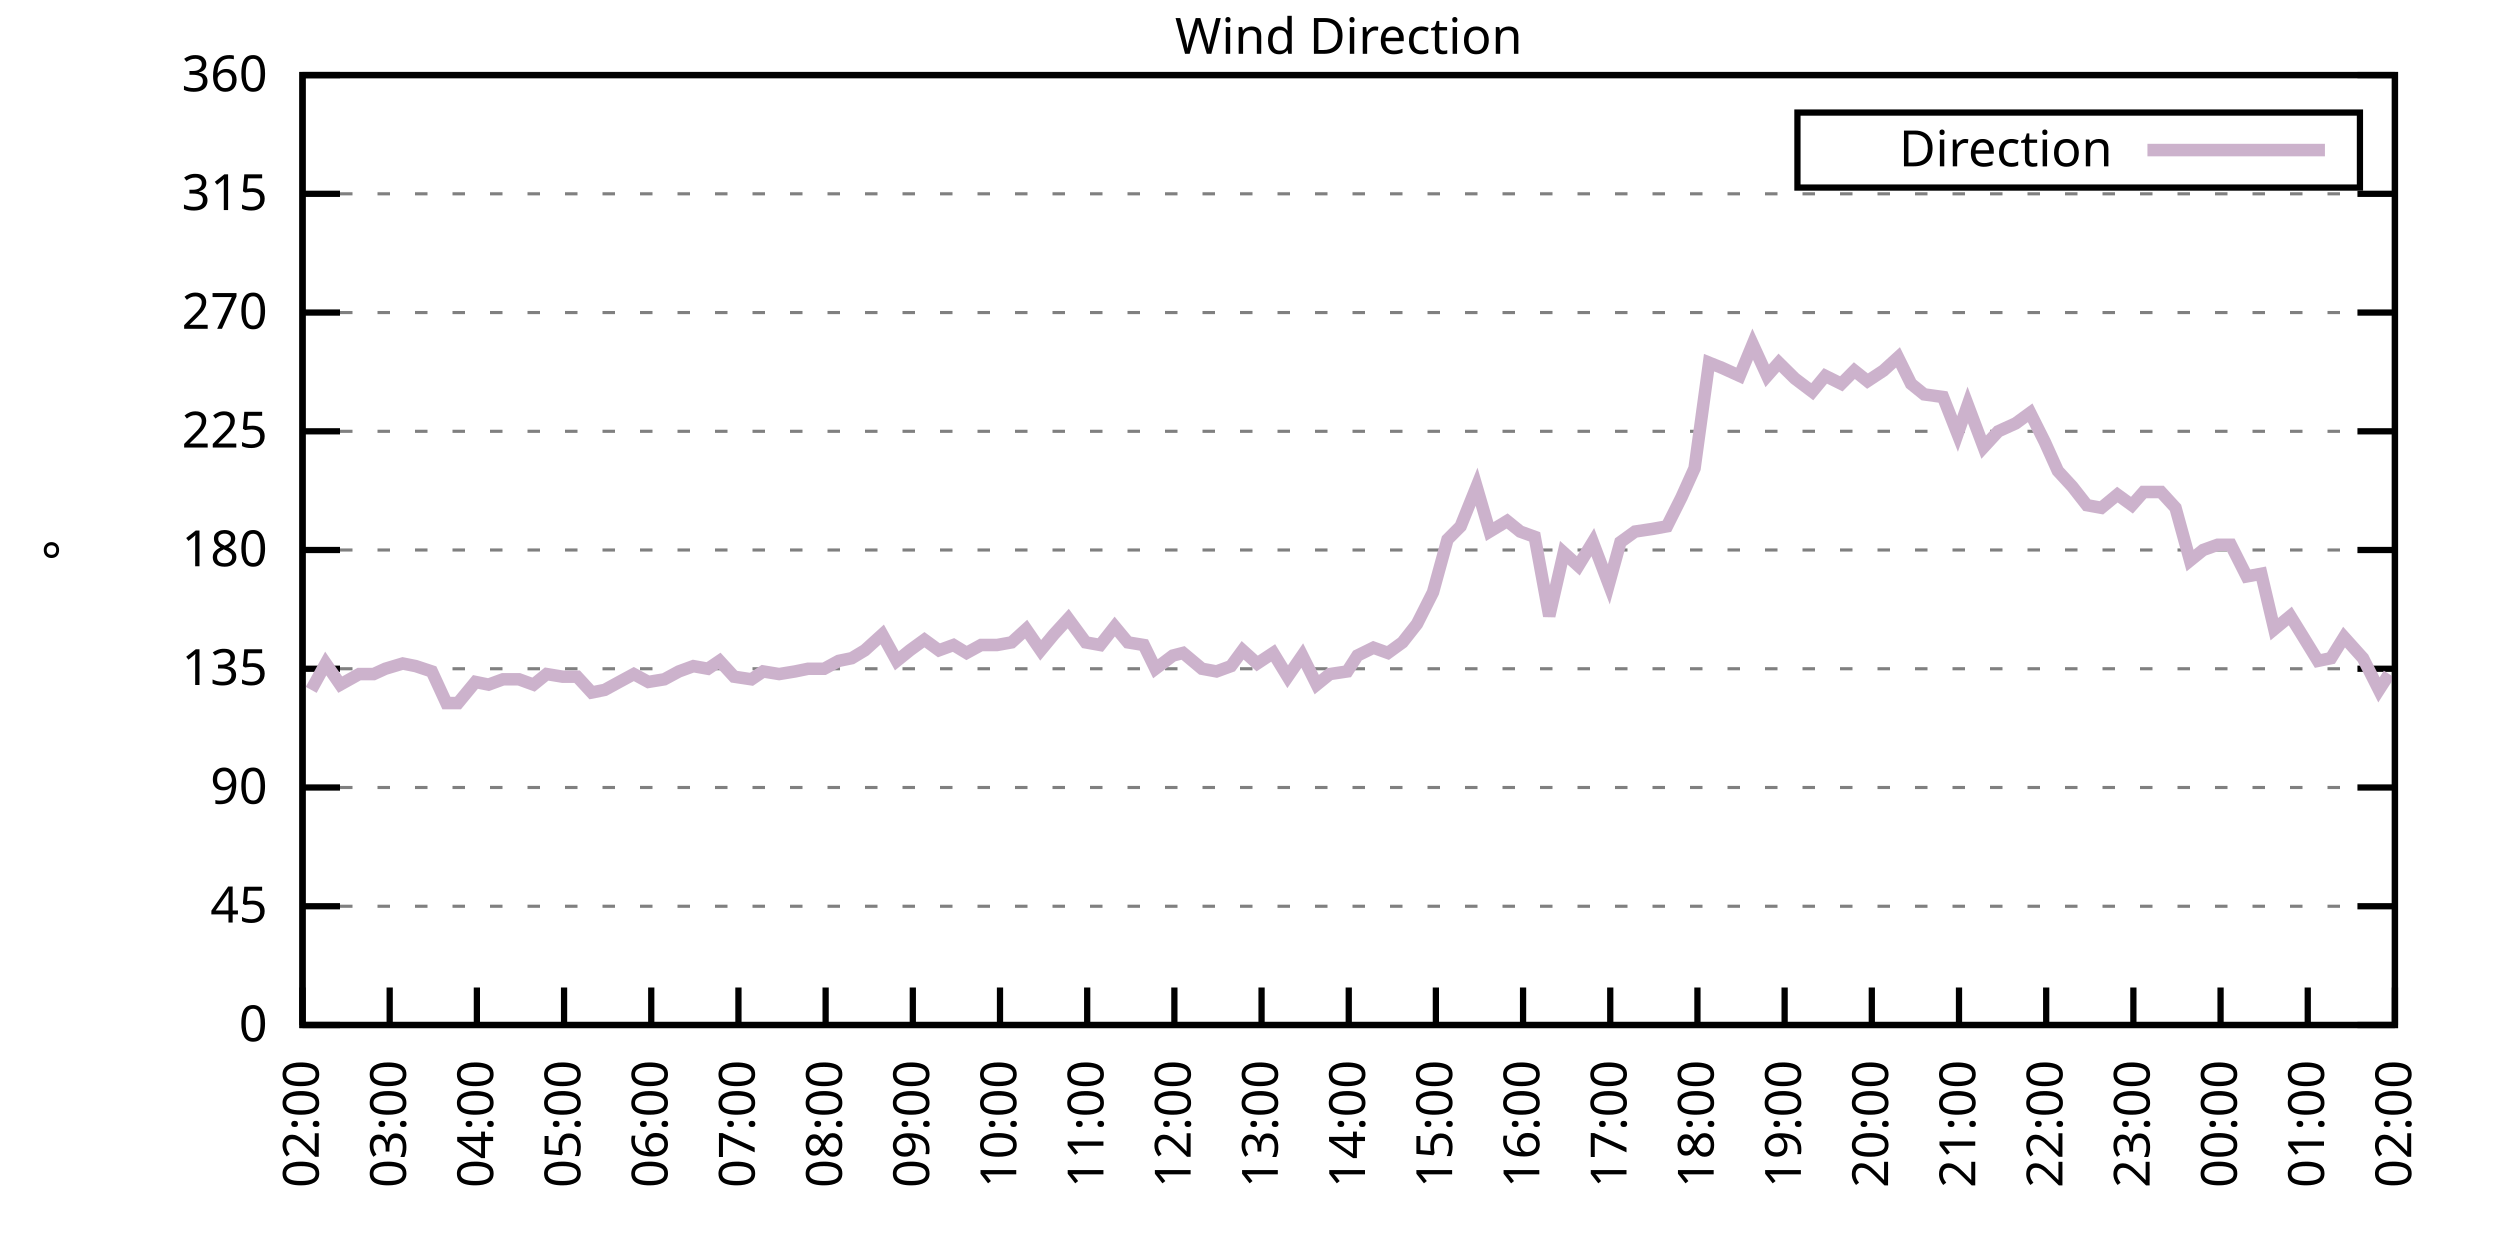
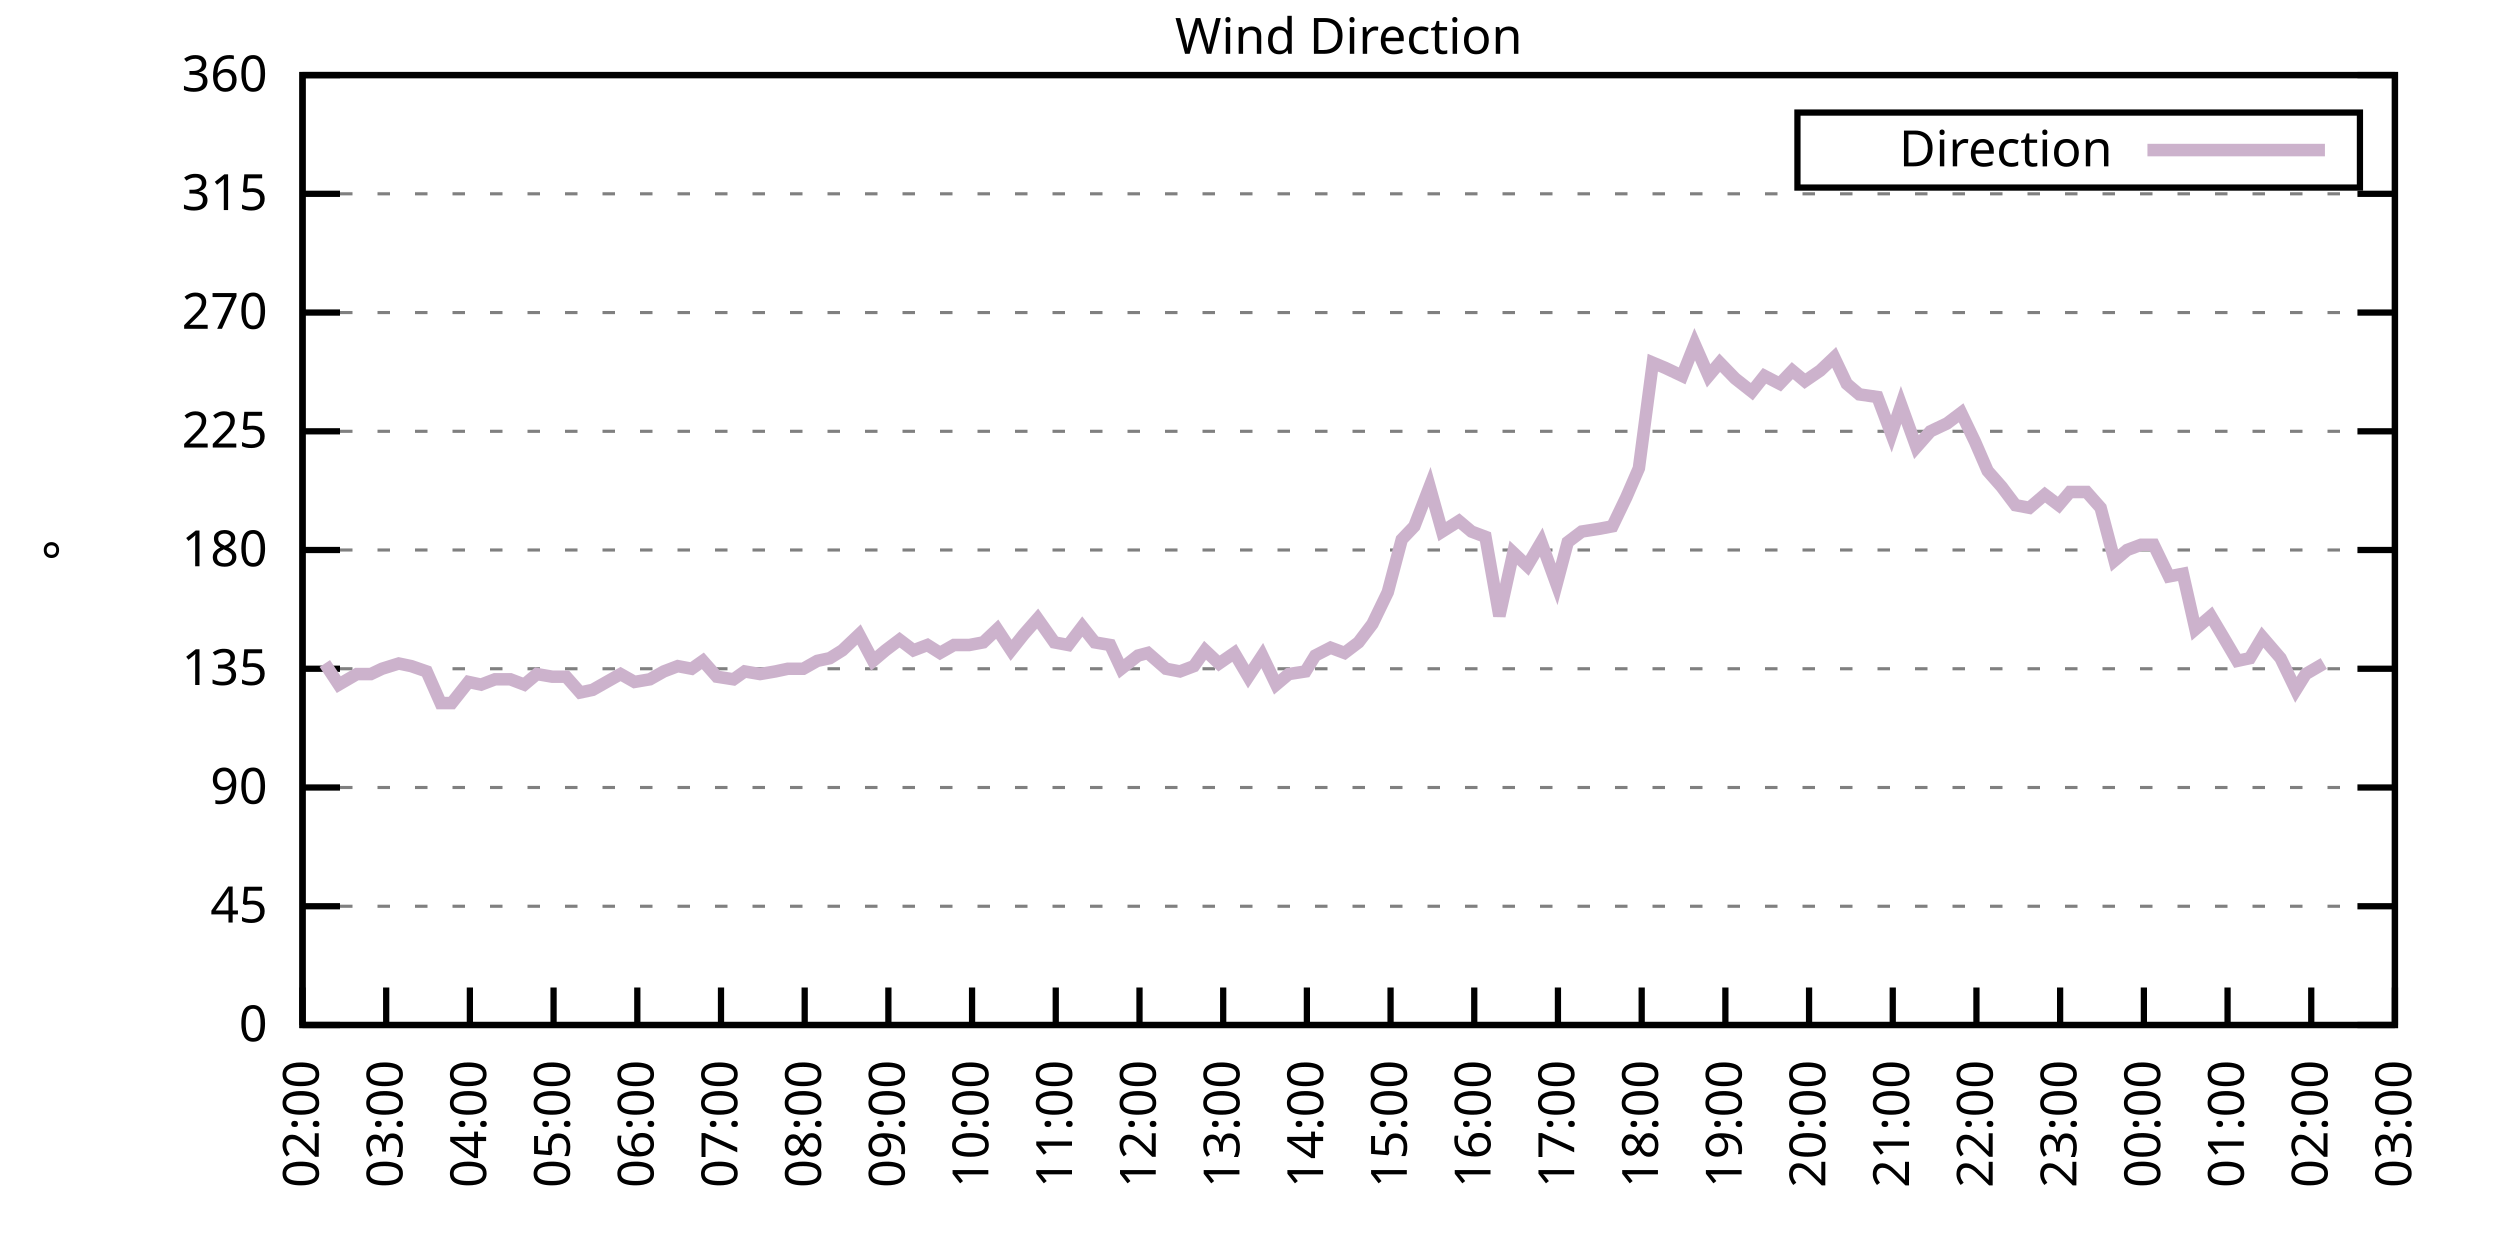
<svg xmlns="http://www.w3.org/2000/svg" xmlns:xlink="http://www.w3.org/1999/xlink" width="400" height="200" viewBox="0 0 400 200">
  <g id="gnuplot_canvas">
    <rect x="0" y="0" width="400" height="200" fill="none" />
    <defs>
      <circle id="gpDot" r="0.5" stroke-width="0.5" stroke="currentColor" />
      <path id="gpPt0" stroke-width="0.333" stroke="currentColor" d="M-1,0 h2 M0,-1 v2" />
      <path id="gpPt1" stroke-width="0.333" stroke="currentColor" d="M-1,-1 L1,1 M1,-1 L-1,1" />
      <path id="gpPt2" stroke-width="0.333" stroke="currentColor" d="M-1,0 L1,0 M0,-1 L0,1 M-1,-1 L1,1 M-1,1 L1,-1" />
      <rect id="gpPt3" stroke-width="0.333" stroke="currentColor" x="-1" y="-1" width="2" height="2" />
      <rect id="gpPt4" stroke-width="0.333" stroke="currentColor" fill="currentColor" x="-1" y="-1" width="2" height="2" />
      <circle id="gpPt5" stroke-width="0.333" stroke="currentColor" cx="0" cy="0" r="1" />
      <use xlink:href="#gpPt5" id="gpPt6" fill="currentColor" stroke="none" />
      <path id="gpPt7" stroke-width="0.333" stroke="currentColor" d="M0,-1.33 L-1.33,0.67 L1.33,0.67 z" />
      <use xlink:href="#gpPt7" id="gpPt8" fill="currentColor" stroke="none" />
      <use xlink:href="#gpPt7" id="gpPt9" stroke="currentColor" transform="rotate(180)" />
      <use xlink:href="#gpPt9" id="gpPt10" fill="currentColor" stroke="none" />
      <use xlink:href="#gpPt3" id="gpPt11" stroke="currentColor" transform="rotate(45)" />
      <use xlink:href="#gpPt11" id="gpPt12" fill="currentColor" stroke="none" />
      <path id="gpPt13" stroke-width="0.333" stroke="currentColor" d="M0,1.330 L1.265,0.411 L0.782,-1.067 L-0.782,-1.076 L-1.265,0.411 z" />
      <use xlink:href="#gpPt13" id="gpPt14" fill="currentColor" stroke="none" />
      <filter id="textbox" filterUnits="objectBoundingBox" x="0" y="0" height="1" width="1">
        <feFlood flood-color="white" flood-opacity="1" result="bgnd" />
        <feComposite in="SourceGraphic" in2="bgnd" operator="atop" />
      </filter>
      <filter id="greybox" filterUnits="objectBoundingBox" x="0" y="0" height="1" width="1">
        <feFlood flood-color="lightgrey" flood-opacity="1" result="grey" />
        <feComposite in="SourceGraphic" in2="grey" operator="atop" />
      </filter>
    </defs>
    <g fill="none" color="white" stroke="currentColor" stroke-width="1.00" stroke-linecap="butt" stroke-linejoin="miter">
</g>
    <g fill="none" color="black" stroke="currentColor" stroke-width="1.00" stroke-linecap="butt" stroke-linejoin="miter">
      <g stroke="none" shape-rendering="crispEdges">
        <polygon fill="rgb(255, 255, 255)" points="48.40,164.00 383.18,164.00 383.18,12.02 48.40,12.02 " />
      </g>
    </g>
    <g fill="none" color="black" stroke="currentColor" stroke-width="1.00" stroke-linecap="butt" stroke-linejoin="miter">
</g>
    <g fill="none" color="black" stroke="black" stroke-width="0.50" stroke-linecap="butt" stroke-linejoin="miter">
</g>
    <g fill="none" color="gray" stroke="currentColor" stroke-width="0.50" stroke-linecap="butt" stroke-linejoin="miter">
      <path stroke="gray" stroke-dasharray="2,4" class="gridline" d="M48.40,164.00 L383.19,164.00  " />
    </g>
    <g fill="none" color="gray" stroke="gray" stroke-width="1.00" stroke-linecap="butt" stroke-linejoin="miter">
</g>
    <g fill="none" color="black" stroke="currentColor" stroke-width="1.00" stroke-linecap="butt" stroke-linejoin="miter">
      <path stroke="black" d="M48.40,164.00 L54.40,164.00 M383.19,164.00 L377.19,164.00  " />
      <g transform="translate(42.80,166.60)" stroke="none" fill="black" font-family="Sans" font-size="8.00" text-anchor="end">
        <text>
          <tspan font-family="Sans"> 0</tspan>
        </text>
      </g>
    </g>
    <g fill="none" color="black" stroke="currentColor" stroke-width="1.00" stroke-linecap="butt" stroke-linejoin="miter">
</g>
    <g fill="none" color="black" stroke="black" stroke-width="0.50" stroke-linecap="butt" stroke-linejoin="miter">
</g>
    <g fill="none" color="gray" stroke="currentColor" stroke-width="0.50" stroke-linecap="butt" stroke-linejoin="miter">
      <path stroke="gray" stroke-dasharray="2,4" class="gridline" d="M48.40,145.00 L383.19,145.00  " />
    </g>
    <g fill="none" color="gray" stroke="gray" stroke-width="1.00" stroke-linecap="butt" stroke-linejoin="miter">
</g>
    <g fill="none" color="black" stroke="currentColor" stroke-width="1.00" stroke-linecap="butt" stroke-linejoin="miter">
      <path stroke="black" d="M48.40,145.00 L54.40,145.00 M383.19,145.00 L377.19,145.00  " />
      <g transform="translate(42.80,147.60)" stroke="none" fill="black" font-family="Sans" font-size="8.00" text-anchor="end">
        <text>
          <tspan font-family="Sans"> 45</tspan>
        </text>
      </g>
    </g>
    <g fill="none" color="black" stroke="currentColor" stroke-width="1.00" stroke-linecap="butt" stroke-linejoin="miter">
</g>
    <g fill="none" color="black" stroke="black" stroke-width="0.50" stroke-linecap="butt" stroke-linejoin="miter">
</g>
    <g fill="none" color="gray" stroke="currentColor" stroke-width="0.50" stroke-linecap="butt" stroke-linejoin="miter">
      <path stroke="gray" stroke-dasharray="2,4" class="gridline" d="M48.40,126.00 L383.19,126.00  " />
    </g>
    <g fill="none" color="gray" stroke="gray" stroke-width="1.00" stroke-linecap="butt" stroke-linejoin="miter">
</g>
    <g fill="none" color="black" stroke="currentColor" stroke-width="1.00" stroke-linecap="butt" stroke-linejoin="miter">
      <path stroke="black" d="M48.40,126.00 L54.40,126.00 M383.19,126.00 L377.19,126.00  " />
      <g transform="translate(42.80,128.60)" stroke="none" fill="black" font-family="Sans" font-size="8.00" text-anchor="end">
        <text>
          <tspan font-family="Sans"> 90</tspan>
        </text>
      </g>
    </g>
    <g fill="none" color="black" stroke="currentColor" stroke-width="1.00" stroke-linecap="butt" stroke-linejoin="miter">
</g>
    <g fill="none" color="black" stroke="black" stroke-width="0.50" stroke-linecap="butt" stroke-linejoin="miter">
</g>
    <g fill="none" color="gray" stroke="currentColor" stroke-width="0.50" stroke-linecap="butt" stroke-linejoin="miter">
      <path stroke="gray" stroke-dasharray="2,4" class="gridline" d="M48.40,107.00 L383.19,107.00  " />
    </g>
    <g fill="none" color="gray" stroke="gray" stroke-width="1.00" stroke-linecap="butt" stroke-linejoin="miter">
</g>
    <g fill="none" color="black" stroke="currentColor" stroke-width="1.00" stroke-linecap="butt" stroke-linejoin="miter">
      <path stroke="black" d="M48.40,107.00 L54.40,107.00 M383.19,107.00 L377.19,107.00  " />
      <g transform="translate(42.80,109.60)" stroke="none" fill="black" font-family="Sans" font-size="8.00" text-anchor="end">
        <text>
          <tspan font-family="Sans"> 135</tspan>
        </text>
      </g>
    </g>
    <g fill="none" color="black" stroke="currentColor" stroke-width="1.00" stroke-linecap="butt" stroke-linejoin="miter">
</g>
    <g fill="none" color="black" stroke="black" stroke-width="0.50" stroke-linecap="butt" stroke-linejoin="miter">
</g>
    <g fill="none" color="gray" stroke="currentColor" stroke-width="0.50" stroke-linecap="butt" stroke-linejoin="miter">
      <path stroke="gray" stroke-dasharray="2,4" class="gridline" d="M48.40,88.00 L383.19,88.00  " />
    </g>
    <g fill="none" color="gray" stroke="gray" stroke-width="1.00" stroke-linecap="butt" stroke-linejoin="miter">
</g>
    <g fill="none" color="black" stroke="currentColor" stroke-width="1.00" stroke-linecap="butt" stroke-linejoin="miter">
      <path stroke="black" d="M48.40,88.00 L54.40,88.00 M383.19,88.00 L377.19,88.00  " />
      <g transform="translate(42.80,90.60)" stroke="none" fill="black" font-family="Sans" font-size="8.00" text-anchor="end">
        <text>
          <tspan font-family="Sans"> 180</tspan>
        </text>
      </g>
    </g>
    <g fill="none" color="black" stroke="currentColor" stroke-width="1.00" stroke-linecap="butt" stroke-linejoin="miter">
</g>
    <g fill="none" color="black" stroke="black" stroke-width="0.50" stroke-linecap="butt" stroke-linejoin="miter">
</g>
    <g fill="none" color="gray" stroke="currentColor" stroke-width="0.50" stroke-linecap="butt" stroke-linejoin="miter">
      <path stroke="gray" stroke-dasharray="2,4" class="gridline" d="M48.40,69.01 L383.19,69.01  " />
    </g>
    <g fill="none" color="gray" stroke="gray" stroke-width="1.00" stroke-linecap="butt" stroke-linejoin="miter">
</g>
    <g fill="none" color="black" stroke="currentColor" stroke-width="1.00" stroke-linecap="butt" stroke-linejoin="miter">
      <path stroke="black" d="M48.40,69.01 L54.40,69.01 M383.19,69.01 L377.19,69.01  " />
      <g transform="translate(42.80,71.61)" stroke="none" fill="black" font-family="Sans" font-size="8.00" text-anchor="end">
        <text>
          <tspan font-family="Sans"> 225</tspan>
        </text>
      </g>
    </g>
    <g fill="none" color="black" stroke="currentColor" stroke-width="1.00" stroke-linecap="butt" stroke-linejoin="miter">
</g>
    <g fill="none" color="black" stroke="black" stroke-width="0.50" stroke-linecap="butt" stroke-linejoin="miter">
</g>
    <g fill="none" color="gray" stroke="currentColor" stroke-width="0.50" stroke-linecap="butt" stroke-linejoin="miter">
      <path stroke="gray" stroke-dasharray="2,4" class="gridline" d="M48.40,50.01 L383.19,50.01  " />
    </g>
    <g fill="none" color="gray" stroke="gray" stroke-width="1.00" stroke-linecap="butt" stroke-linejoin="miter">
</g>
    <g fill="none" color="black" stroke="currentColor" stroke-width="1.00" stroke-linecap="butt" stroke-linejoin="miter">
      <path stroke="black" d="M48.40,50.01 L54.40,50.01 M383.19,50.01 L377.19,50.01  " />
      <g transform="translate(42.80,52.61)" stroke="none" fill="black" font-family="Sans" font-size="8.00" text-anchor="end">
        <text>
          <tspan font-family="Sans"> 270</tspan>
        </text>
      </g>
    </g>
    <g fill="none" color="black" stroke="currentColor" stroke-width="1.00" stroke-linecap="butt" stroke-linejoin="miter">
</g>
    <g fill="none" color="black" stroke="black" stroke-width="0.50" stroke-linecap="butt" stroke-linejoin="miter">
</g>
    <g fill="none" color="gray" stroke="currentColor" stroke-width="0.50" stroke-linecap="butt" stroke-linejoin="miter">
      <path stroke="gray" stroke-dasharray="2,4" class="gridline" d="M48.40,31.01 L383.19,31.01  " />
    </g>
    <g fill="none" color="gray" stroke="gray" stroke-width="1.00" stroke-linecap="butt" stroke-linejoin="miter">
</g>
    <g fill="none" color="black" stroke="currentColor" stroke-width="1.00" stroke-linecap="butt" stroke-linejoin="miter">
      <path stroke="black" d="M48.40,31.01 L54.40,31.01 M383.19,31.01 L377.19,31.01  " />
      <g transform="translate(42.80,33.61)" stroke="none" fill="black" font-family="Sans" font-size="8.00" text-anchor="end">
        <text>
          <tspan font-family="Sans"> 315</tspan>
        </text>
      </g>
    </g>
    <g fill="none" color="black" stroke="currentColor" stroke-width="1.00" stroke-linecap="butt" stroke-linejoin="miter">
</g>
    <g fill="none" color="black" stroke="black" stroke-width="0.50" stroke-linecap="butt" stroke-linejoin="miter">
</g>
    <g fill="none" color="gray" stroke="currentColor" stroke-width="0.50" stroke-linecap="butt" stroke-linejoin="miter">
      <path stroke="gray" stroke-dasharray="2,4" class="gridline" d="M48.40,12.01 L383.19,12.01  " />
    </g>
    <g fill="none" color="gray" stroke="gray" stroke-width="1.00" stroke-linecap="butt" stroke-linejoin="miter">
</g>
    <g fill="none" color="black" stroke="currentColor" stroke-width="1.00" stroke-linecap="butt" stroke-linejoin="miter">
      <path stroke="black" d="M48.40,12.01 L54.40,12.01 M383.19,12.01 L377.19,12.01  " />
      <g transform="translate(42.80,14.61)" stroke="none" fill="black" font-family="Sans" font-size="8.00" text-anchor="end">
        <text>
          <tspan font-family="Sans"> 360</tspan>
        </text>
      </g>
    </g>
    <g fill="none" color="black" stroke="currentColor" stroke-width="1.00" stroke-linecap="butt" stroke-linejoin="miter">
      <path stroke="black" d="M48.40,164.00 L48.40,158.00  " />
      <g transform="translate(51.00,169.60) rotate(270.00)" stroke="none" fill="black" font-family="Sans" font-size="8.00" text-anchor="end">
        <text>
          <tspan font-family="Sans">02:00</tspan>
        </text>
      </g>
    </g>
    <g fill="none" color="black" stroke="currentColor" stroke-width="1.00" stroke-linecap="butt" stroke-linejoin="miter">
-       <path stroke="black" d="M62.35,164.00 L62.35,158.00  " />
-       <g transform="translate(64.95,169.60) rotate(270.00)" stroke="none" fill="black" font-family="Sans" font-size="8.00" text-anchor="end">
+       <path stroke="black" d="M61.79,164.00 L61.79,158.00  " />
+       <g transform="translate(64.39,169.60) rotate(270.00)" stroke="none" fill="black" font-family="Sans" font-size="8.00" text-anchor="end">
        <text>
          <tspan font-family="Sans">03:00</tspan>
        </text>
      </g>
    </g>
    <g fill="none" color="black" stroke="currentColor" stroke-width="1.00" stroke-linecap="butt" stroke-linejoin="miter">
-       <path stroke="black" d="M76.30,164.00 L76.30,158.00  " />
-       <g transform="translate(78.90,169.60) rotate(270.00)" stroke="none" fill="black" font-family="Sans" font-size="8.00" text-anchor="end">
+       <path stroke="black" d="M75.18,164.00 L75.18,158.00  " />
+       <g transform="translate(77.78,169.60) rotate(270.00)" stroke="none" fill="black" font-family="Sans" font-size="8.00" text-anchor="end">
        <text>
          <tspan font-family="Sans">04:00</tspan>
        </text>
      </g>
    </g>
    <g fill="none" color="black" stroke="currentColor" stroke-width="1.00" stroke-linecap="butt" stroke-linejoin="miter">
-       <path stroke="black" d="M90.25,164.00 L90.25,158.00  " />
-       <g transform="translate(92.85,169.60) rotate(270.00)" stroke="none" fill="black" font-family="Sans" font-size="8.00" text-anchor="end">
+       <path stroke="black" d="M88.57,164.00 L88.57,158.00  " />
+       <g transform="translate(91.17,169.60) rotate(270.00)" stroke="none" fill="black" font-family="Sans" font-size="8.00" text-anchor="end">
        <text>
          <tspan font-family="Sans">05:00</tspan>
        </text>
      </g>
    </g>
    <g fill="none" color="black" stroke="currentColor" stroke-width="1.00" stroke-linecap="butt" stroke-linejoin="miter">
-       <path stroke="black" d="M104.20,164.00 L104.20,158.00  " />
-       <g transform="translate(106.80,169.60) rotate(270.00)" stroke="none" fill="black" font-family="Sans" font-size="8.00" text-anchor="end">
+       <path stroke="black" d="M101.97,164.00 L101.97,158.00  " />
+       <g transform="translate(104.57,169.60) rotate(270.00)" stroke="none" fill="black" font-family="Sans" font-size="8.00" text-anchor="end">
        <text>
          <tspan font-family="Sans">06:00</tspan>
        </text>
      </g>
    </g>
    <g fill="none" color="black" stroke="currentColor" stroke-width="1.00" stroke-linecap="butt" stroke-linejoin="miter">
-       <path stroke="black" d="M118.15,164.00 L118.15,158.00  " />
-       <g transform="translate(120.75,169.60) rotate(270.00)" stroke="none" fill="black" font-family="Sans" font-size="8.00" text-anchor="end">
+       <path stroke="black" d="M115.36,164.00 L115.36,158.00  " />
+       <g transform="translate(117.96,169.60) rotate(270.00)" stroke="none" fill="black" font-family="Sans" font-size="8.00" text-anchor="end">
        <text>
          <tspan font-family="Sans">07:00</tspan>
        </text>
      </g>
    </g>
    <g fill="none" color="black" stroke="currentColor" stroke-width="1.00" stroke-linecap="butt" stroke-linejoin="miter">
-       <path stroke="black" d="M132.10,164.00 L132.10,158.00  " />
-       <g transform="translate(134.70,169.60) rotate(270.00)" stroke="none" fill="black" font-family="Sans" font-size="8.00" text-anchor="end">
+       <path stroke="black" d="M128.75,164.00 L128.75,158.00  " />
+       <g transform="translate(131.35,169.60) rotate(270.00)" stroke="none" fill="black" font-family="Sans" font-size="8.00" text-anchor="end">
        <text>
          <tspan font-family="Sans">08:00</tspan>
        </text>
      </g>
    </g>
    <g fill="none" color="black" stroke="currentColor" stroke-width="1.00" stroke-linecap="butt" stroke-linejoin="miter">
-       <path stroke="black" d="M146.05,164.00 L146.05,158.00  " />
-       <g transform="translate(148.65,169.60) rotate(270.00)" stroke="none" fill="black" font-family="Sans" font-size="8.00" text-anchor="end">
+       <path stroke="black" d="M142.14,164.00 L142.14,158.00  " />
+       <g transform="translate(144.74,169.60) rotate(270.00)" stroke="none" fill="black" font-family="Sans" font-size="8.00" text-anchor="end">
        <text>
          <tspan font-family="Sans">09:00</tspan>
        </text>
      </g>
    </g>
    <g fill="none" color="black" stroke="currentColor" stroke-width="1.00" stroke-linecap="butt" stroke-linejoin="miter">
-       <path stroke="black" d="M160.00,164.00 L160.00,158.00  " />
-       <g transform="translate(162.60,169.60) rotate(270.00)" stroke="none" fill="black" font-family="Sans" font-size="8.00" text-anchor="end">
+       <path stroke="black" d="M155.53,164.00 L155.53,158.00  " />
+       <g transform="translate(158.13,169.60) rotate(270.00)" stroke="none" fill="black" font-family="Sans" font-size="8.00" text-anchor="end">
        <text>
          <tspan font-family="Sans">10:00</tspan>
        </text>
      </g>
    </g>
    <g fill="none" color="black" stroke="currentColor" stroke-width="1.00" stroke-linecap="butt" stroke-linejoin="miter">
-       <path stroke="black" d="M173.95,164.00 L173.95,158.00  " />
-       <g transform="translate(176.55,169.60) rotate(270.00)" stroke="none" fill="black" font-family="Sans" font-size="8.00" text-anchor="end">
+       <path stroke="black" d="M168.92,164.00 L168.92,158.00  " />
+       <g transform="translate(171.52,169.60) rotate(270.00)" stroke="none" fill="black" font-family="Sans" font-size="8.00" text-anchor="end">
        <text>
          <tspan font-family="Sans">11:00</tspan>
        </text>
      </g>
    </g>
    <g fill="none" color="black" stroke="currentColor" stroke-width="1.00" stroke-linecap="butt" stroke-linejoin="miter">
-       <path stroke="black" d="M187.90,164.00 L187.90,158.00  " />
-       <g transform="translate(190.50,169.60) rotate(270.00)" stroke="none" fill="black" font-family="Sans" font-size="8.00" text-anchor="end">
+       <path stroke="black" d="M182.32,164.00 L182.32,158.00  " />
+       <g transform="translate(184.92,169.60) rotate(270.00)" stroke="none" fill="black" font-family="Sans" font-size="8.00" text-anchor="end">
        <text>
          <tspan font-family="Sans">12:00</tspan>
        </text>
      </g>
    </g>
    <g fill="none" color="black" stroke="currentColor" stroke-width="1.00" stroke-linecap="butt" stroke-linejoin="miter">
-       <path stroke="black" d="M201.85,164.00 L201.85,158.00  " />
-       <g transform="translate(204.45,169.60) rotate(270.00)" stroke="none" fill="black" font-family="Sans" font-size="8.00" text-anchor="end">
+       <path stroke="black" d="M195.71,164.00 L195.71,158.00  " />
+       <g transform="translate(198.31,169.60) rotate(270.00)" stroke="none" fill="black" font-family="Sans" font-size="8.00" text-anchor="end">
        <text>
          <tspan font-family="Sans">13:00</tspan>
        </text>
      </g>
    </g>
    <g fill="none" color="black" stroke="currentColor" stroke-width="1.00" stroke-linecap="butt" stroke-linejoin="miter">
-       <path stroke="black" d="M215.80,164.00 L215.80,158.00  " />
-       <g transform="translate(218.40,169.60) rotate(270.00)" stroke="none" fill="black" font-family="Sans" font-size="8.00" text-anchor="end">
+       <path stroke="black" d="M209.10,164.00 L209.10,158.00  " />
+       <g transform="translate(211.70,169.60) rotate(270.00)" stroke="none" fill="black" font-family="Sans" font-size="8.00" text-anchor="end">
        <text>
          <tspan font-family="Sans">14:00</tspan>
        </text>
      </g>
    </g>
    <g fill="none" color="black" stroke="currentColor" stroke-width="1.00" stroke-linecap="butt" stroke-linejoin="miter">
-       <path stroke="black" d="M229.74,164.00 L229.74,158.00  " />
-       <g transform="translate(232.34,169.60) rotate(270.00)" stroke="none" fill="black" font-family="Sans" font-size="8.00" text-anchor="end">
+       <path stroke="black" d="M222.49,164.00 L222.49,158.00  " />
+       <g transform="translate(225.09,169.60) rotate(270.00)" stroke="none" fill="black" font-family="Sans" font-size="8.00" text-anchor="end">
        <text>
          <tspan font-family="Sans">15:00</tspan>
        </text>
      </g>
    </g>
    <g fill="none" color="black" stroke="currentColor" stroke-width="1.00" stroke-linecap="butt" stroke-linejoin="miter">
-       <path stroke="black" d="M243.69,164.00 L243.69,158.00  " />
-       <g transform="translate(246.29,169.60) rotate(270.00)" stroke="none" fill="black" font-family="Sans" font-size="8.00" text-anchor="end">
+       <path stroke="black" d="M235.88,164.00 L235.88,158.00  " />
+       <g transform="translate(238.48,169.60) rotate(270.00)" stroke="none" fill="black" font-family="Sans" font-size="8.00" text-anchor="end">
        <text>
          <tspan font-family="Sans">16:00</tspan>
        </text>
      </g>
    </g>
    <g fill="none" color="black" stroke="currentColor" stroke-width="1.00" stroke-linecap="butt" stroke-linejoin="miter">
-       <path stroke="black" d="M257.64,164.00 L257.64,158.00  " />
-       <g transform="translate(260.24,169.60) rotate(270.00)" stroke="none" fill="black" font-family="Sans" font-size="8.00" text-anchor="end">
+       <path stroke="black" d="M249.27,164.00 L249.27,158.00  " />
+       <g transform="translate(251.87,169.60) rotate(270.00)" stroke="none" fill="black" font-family="Sans" font-size="8.00" text-anchor="end">
        <text>
          <tspan font-family="Sans">17:00</tspan>
        </text>
      </g>
    </g>
    <g fill="none" color="black" stroke="currentColor" stroke-width="1.00" stroke-linecap="butt" stroke-linejoin="miter">
-       <path stroke="black" d="M271.59,164.00 L271.59,158.00  " />
-       <g transform="translate(274.19,169.60) rotate(270.00)" stroke="none" fill="black" font-family="Sans" font-size="8.00" text-anchor="end">
+       <path stroke="black" d="M262.67,164.00 L262.67,158.00  " />
+       <g transform="translate(265.27,169.60) rotate(270.00)" stroke="none" fill="black" font-family="Sans" font-size="8.00" text-anchor="end">
        <text>
          <tspan font-family="Sans">18:00</tspan>
        </text>
      </g>
    </g>
    <g fill="none" color="black" stroke="currentColor" stroke-width="1.00" stroke-linecap="butt" stroke-linejoin="miter">
-       <path stroke="black" d="M285.54,164.00 L285.54,158.00  " />
-       <g transform="translate(288.14,169.60) rotate(270.00)" stroke="none" fill="black" font-family="Sans" font-size="8.00" text-anchor="end">
+       <path stroke="black" d="M276.06,164.00 L276.06,158.00  " />
+       <g transform="translate(278.66,169.60) rotate(270.00)" stroke="none" fill="black" font-family="Sans" font-size="8.00" text-anchor="end">
        <text>
          <tspan font-family="Sans">19:00</tspan>
        </text>
      </g>
    </g>
    <g fill="none" color="black" stroke="currentColor" stroke-width="1.00" stroke-linecap="butt" stroke-linejoin="miter">
-       <path stroke="black" d="M299.49,164.00 L299.49,158.00  " />
-       <g transform="translate(302.09,169.60) rotate(270.00)" stroke="none" fill="black" font-family="Sans" font-size="8.00" text-anchor="end">
+       <path stroke="black" d="M289.45,164.00 L289.45,158.00  " />
+       <g transform="translate(292.05,169.60) rotate(270.00)" stroke="none" fill="black" font-family="Sans" font-size="8.00" text-anchor="end">
        <text>
          <tspan font-family="Sans">20:00</tspan>
        </text>
      </g>
    </g>
    <g fill="none" color="black" stroke="currentColor" stroke-width="1.00" stroke-linecap="butt" stroke-linejoin="miter">
-       <path stroke="black" d="M313.44,164.00 L313.44,158.00  " />
-       <g transform="translate(316.04,169.60) rotate(270.00)" stroke="none" fill="black" font-family="Sans" font-size="8.00" text-anchor="end">
+       <path stroke="black" d="M302.84,164.00 L302.84,158.00  " />
+       <g transform="translate(305.44,169.60) rotate(270.00)" stroke="none" fill="black" font-family="Sans" font-size="8.00" text-anchor="end">
        <text>
          <tspan font-family="Sans">21:00</tspan>
        </text>
      </g>
    </g>
    <g fill="none" color="black" stroke="currentColor" stroke-width="1.00" stroke-linecap="butt" stroke-linejoin="miter">
-       <path stroke="black" d="M327.39,164.00 L327.39,158.00  " />
-       <g transform="translate(329.99,169.60) rotate(270.00)" stroke="none" fill="black" font-family="Sans" font-size="8.00" text-anchor="end">
+       <path stroke="black" d="M316.23,164.00 L316.23,158.00  " />
+       <g transform="translate(318.83,169.60) rotate(270.00)" stroke="none" fill="black" font-family="Sans" font-size="8.00" text-anchor="end">
        <text>
          <tspan font-family="Sans">22:00</tspan>
        </text>
      </g>
    </g>
    <g fill="none" color="black" stroke="currentColor" stroke-width="1.00" stroke-linecap="butt" stroke-linejoin="miter">
-       <path stroke="black" d="M341.34,164.00 L341.34,158.00  " />
-       <g transform="translate(343.94,169.60) rotate(270.00)" stroke="none" fill="black" font-family="Sans" font-size="8.00" text-anchor="end">
+       <path stroke="black" d="M329.62,164.00 L329.62,158.00  " />
+       <g transform="translate(332.22,169.60) rotate(270.00)" stroke="none" fill="black" font-family="Sans" font-size="8.00" text-anchor="end">
        <text>
          <tspan font-family="Sans">23:00</tspan>
        </text>
      </g>
    </g>
    <g fill="none" color="black" stroke="currentColor" stroke-width="1.00" stroke-linecap="butt" stroke-linejoin="miter">
-       <path stroke="black" d="M355.29,164.00 L355.29,158.00  " />
-       <g transform="translate(357.89,169.60) rotate(270.00)" stroke="none" fill="black" font-family="Sans" font-size="8.00" text-anchor="end">
+       <path stroke="black" d="M343.02,164.00 L343.02,158.00  " />
+       <g transform="translate(345.62,169.60) rotate(270.00)" stroke="none" fill="black" font-family="Sans" font-size="8.00" text-anchor="end">
        <text>
          <tspan font-family="Sans">00:00</tspan>
        </text>
      </g>
    </g>
    <g fill="none" color="black" stroke="currentColor" stroke-width="1.00" stroke-linecap="butt" stroke-linejoin="miter">
-       <path stroke="black" d="M369.24,164.00 L369.24,158.00  " />
-       <g transform="translate(371.84,169.60) rotate(270.00)" stroke="none" fill="black" font-family="Sans" font-size="8.00" text-anchor="end">
+       <path stroke="black" d="M356.41,164.00 L356.41,158.00  " />
+       <g transform="translate(359.01,169.60) rotate(270.00)" stroke="none" fill="black" font-family="Sans" font-size="8.00" text-anchor="end">
        <text>
          <tspan font-family="Sans">01:00</tspan>
+         </text>
+       </g>
+     </g>
+     <g fill="none" color="black" stroke="currentColor" stroke-width="1.00" stroke-linecap="butt" stroke-linejoin="miter">
+       <path stroke="black" d="M369.80,164.00 L369.80,158.00  " />
+       <g transform="translate(372.40,169.60) rotate(270.00)" stroke="none" fill="black" font-family="Sans" font-size="8.00" text-anchor="end">
+         <text>
+           <tspan font-family="Sans">02:00</tspan>
        </text>
      </g>
    </g>
    <g fill="none" color="black" stroke="currentColor" stroke-width="1.00" stroke-linecap="butt" stroke-linejoin="miter">
      <path stroke="black" d="M383.19,164.00 L383.19,158.00  " />
      <g transform="translate(385.79,169.60) rotate(270.00)" stroke="none" fill="black" font-family="Sans" font-size="8.00" text-anchor="end">
        <text>
-           <tspan font-family="Sans">02:00</tspan>
+           <tspan font-family="Sans">03:00</tspan>
        </text>
      </g>
    </g>
    <g fill="none" color="black" stroke="currentColor" stroke-width="1.00" stroke-linecap="butt" stroke-linejoin="miter">
</g>
    <g fill="none" color="black" stroke="currentColor" stroke-width="1.00" stroke-linecap="butt" stroke-linejoin="miter">
      <path stroke="black" d="M48.40,12.01 L48.40,164.00 L383.19,164.00 L383.19,12.01 L48.40,12.01 Z  " />
    </g>
    <g fill="none" color="black" stroke="currentColor" stroke-width="1.00" stroke-linecap="butt" stroke-linejoin="miter">
</g>
    <g fill="none" color="black" stroke="currentColor" stroke-width="1.00" stroke-linecap="butt" stroke-linejoin="miter">
      <path stroke="black" d="M287.59,30.01 L287.59,18.01 L377.59,18.01 L377.59,30.01 L287.59,30.01 Z  " />
    </g>
    <g id="Wind_direction_plot_1">
      <g fill="none" color="white" stroke="black" stroke-width="2.00" stroke-linecap="butt" stroke-linejoin="miter">
</g>
      <g fill="none" color="black" stroke="currentColor" stroke-width="2.00" stroke-linecap="butt" stroke-linejoin="miter">
        <g transform="translate(337.99,26.61)" stroke="none" fill="black" font-family="Sans" font-size="8.00" text-anchor="end">
          <text>
            <tspan font-family="Sans">Direction</tspan>
          </text>
        </g>
      </g>
      <g fill="none" color="black" stroke="currentColor" stroke-width="2.00" stroke-linecap="butt" stroke-linejoin="miter">
-         <path stroke="rgb(204, 178, 204)" d="M343.59,24.01 L371.99,24.01 M49.79,110.38 L52.12,106.16 L54.44,109.54 L57.47,107.85 L59.79,107.85 L61.65,107.00   L64.44,106.16 L66.53,106.58 L69.09,107.43 L71.42,112.49 L73.28,112.49 L76.07,109.11 L78.16,109.54 L80.48,108.69   L83.04,108.69 L85.37,109.54 L87.46,107.85 L90.02,108.27 L92.34,108.27 L94.67,110.80 L96.76,110.38 L99.08,109.11   L101.41,107.85 L103.73,109.11 L106.29,108.69 L108.62,107.43 L110.94,106.58 L113.27,107.00 L115.13,105.74 L117.45,108.27   L120.24,108.69 L122.10,107.43 L124.66,107.85 L127.22,107.43 L129.31,107.00 L131.87,107.00 L134.19,105.74 L136.28,105.31   L138.37,104.05 L141.16,101.52 L143.49,105.74 L145.58,104.05 L147.91,102.36 L150.23,104.05 L152.56,103.20 L154.65,104.47   L156.97,103.20 L159.53,103.20 L161.86,102.78 L164.18,100.67 L166.51,104.05 L168.60,101.52 L170.92,98.98 L173.71,102.78   L176.04,103.20 L178.36,100.25 L180.46,102.78 L183.01,103.20 L184.87,107.00 L187.66,104.89 L189.29,104.47 L192.31,107.00   L194.64,107.43 L196.96,106.58 L198.82,104.05 L201.15,106.16 L203.71,104.47 L206.03,108.27 L208.36,104.89 L210.68,109.54   L212.77,107.85 L215.56,107.43 L217.19,104.89 L219.75,103.63 L222.07,104.47 L224.40,102.78 L226.72,99.83 L229.28,94.76   L231.60,86.32 L233.70,84.21 L236.25,77.87 L238.35,85.05 L241.14,83.36 L243.23,85.05 L245.55,85.89 L247.88,98.56   L250.20,88.43 L252.53,90.54 L254.85,86.74 L257.41,93.49 L259.27,86.74 L261.60,85.05 L264.39,84.63 L266.71,84.21   L269.04,79.56 L271.13,74.92 L273.45,58.03 L275.55,58.87 L278.34,60.14 L280.43,55.07 L282.75,60.14 L284.61,58.03   L287.17,60.56 L289.96,62.67 L292.05,60.14 L294.61,61.41 L296.70,59.30 L298.80,60.98 L301.35,59.30 L303.68,57.18   L305.77,61.41 L307.86,63.10 L310.88,63.52 L313.21,69.43 L314.84,64.78 L317.39,71.54 L319.72,69.01 L322.51,67.74   L324.83,66.05 L327.16,70.70 L329.25,75.34 L331.58,77.87 L333.90,80.83 L336.23,81.25 L338.78,79.14 L341.11,80.83   L342.97,78.72 L345.76,78.72 L348.08,81.25 L350.41,89.69 L352.50,88.00 L354.83,87.16 L356.92,87.16 L359.48,92.23   L361.80,91.80 L363.89,100.67 L366.45,98.56 L368.54,101.94 L370.87,105.74 L372.96,105.31 L375.05,101.94 L378.08,105.31   L380.63,110.38 L382.26,107.85  " />
+         <path stroke="rgb(204, 178, 204)" d="M343.59,24.01 L371.99,24.01 M51.97,106.16 L54.20,109.54 L57.10,107.85 L59.34,107.85 L61.12,107.00 L63.80,106.16   L65.81,106.58 L68.26,107.43 L70.50,112.49 L72.28,112.49 L74.96,109.11 L76.97,109.54 L79.20,108.69 L81.66,108.69   L83.89,109.54 L85.90,107.85 L88.35,108.27 L90.58,108.27 L92.82,110.80 L94.82,110.38 L97.06,109.11 L99.29,107.85   L101.52,109.11 L103.98,108.69 L106.21,107.43 L108.44,106.58 L110.67,107.00 L112.46,105.74 L114.69,108.27 L117.37,108.69   L119.15,107.43 L121.61,107.85 L124.06,107.43 L126.07,107.00 L128.53,107.00 L130.76,105.74 L132.77,105.31 L134.78,104.05   L137.45,101.52 L139.69,105.74 L141.69,104.05 L143.93,102.36 L146.16,104.05 L148.39,103.20 L150.40,104.47 L152.63,103.20   L155.09,103.20 L157.32,102.78 L159.55,100.67 L161.78,104.05 L163.79,101.52 L166.02,98.98 L168.70,102.78 L170.93,103.20   L173.17,100.25 L175.17,102.78 L177.63,103.20 L179.41,107.00 L182.09,104.89 L183.66,104.47 L186.56,107.00 L188.79,107.43   L191.02,106.58 L192.81,104.05 L195.04,106.16 L197.49,104.47 L199.73,108.27 L201.96,104.89 L204.19,109.54 L206.20,107.85   L208.88,107.43 L210.44,104.89 L212.89,103.63 L215.13,104.47 L217.36,102.78 L219.59,99.83 L222.04,94.76 L224.28,86.32   L226.29,84.21 L228.74,77.87 L230.75,85.05 L233.43,83.36 L235.44,85.05 L237.67,85.89 L239.90,98.56 L242.13,88.43   L244.36,90.54 L246.60,86.74 L249.05,93.49 L250.84,86.74 L253.07,85.05 L255.75,84.63 L257.98,84.21 L260.21,79.56   L262.22,74.92 L264.45,58.03 L266.46,58.87 L269.14,60.14 L271.15,55.07 L273.38,60.14 L275.16,58.03 L277.62,60.56   L280.30,62.67 L282.31,60.14 L284.76,61.41 L286.77,59.30 L288.78,60.98 L291.23,59.30 L293.47,57.18 L295.48,61.41   L297.48,63.10 L300.39,63.52 L302.62,69.43 L304.18,64.78 L306.63,71.54 L308.87,69.01 L311.54,67.74 L313.78,66.05   L316.01,70.70 L318.02,75.34 L320.25,77.87 L322.48,80.83 L324.71,81.25 L327.17,79.14 L329.40,80.83 L331.19,78.72   L333.86,78.72 L336.10,81.25 L338.33,89.69 L340.34,88.00 L342.57,87.16 L344.58,87.16 L347.03,92.23 L349.26,91.80   L351.27,100.67 L353.73,98.56 L355.74,101.94 L357.97,105.74 L359.98,105.31 L361.99,101.94 L364.89,105.31 L367.34,110.38   L368.91,107.85 L371.81,106.16  " />
      </g>
    </g>
    <g fill="none" color="black" stroke="currentColor" stroke-width="2.00" stroke-linecap="butt" stroke-linejoin="miter">
</g>
    <g fill="none" color="black" stroke="black" stroke-width="1.00" stroke-linecap="butt" stroke-linejoin="miter">
</g>
    <g fill="none" color="black" stroke="currentColor" stroke-width="1.00" stroke-linecap="butt" stroke-linejoin="miter">
      <path stroke="black" d="M48.40,12.01 L48.40,164.00 L383.19,164.00 L383.19,12.01 L48.40,12.01 Z  " />
      <g transform="translate(12.80,88.01) rotate(270.00)" stroke="none" fill="black" font-family="Sans" font-size="8.00" text-anchor="middle">
        <text>
          <tspan font-family="Sans">°</tspan>
        </text>
      </g>
    </g>
    <g fill="none" color="black" stroke="currentColor" stroke-width="1.00" stroke-linecap="butt" stroke-linejoin="miter">
</g>
    <g fill="none" color="black" stroke="currentColor" stroke-width="1.00" stroke-linecap="butt" stroke-linejoin="miter">
      <g transform="translate(215.79,8.61)" stroke="none" fill="black" font-family="Sans" font-size="8.00" text-anchor="middle">
        <text>
          <tspan font-family="Sans">Wind Direction</tspan>
        </text>
      </g>
    </g>
    <g fill="none" color="black" stroke="currentColor" stroke-width="1.00" stroke-linecap="butt" stroke-linejoin="miter">
</g>
  </g>
</svg>
